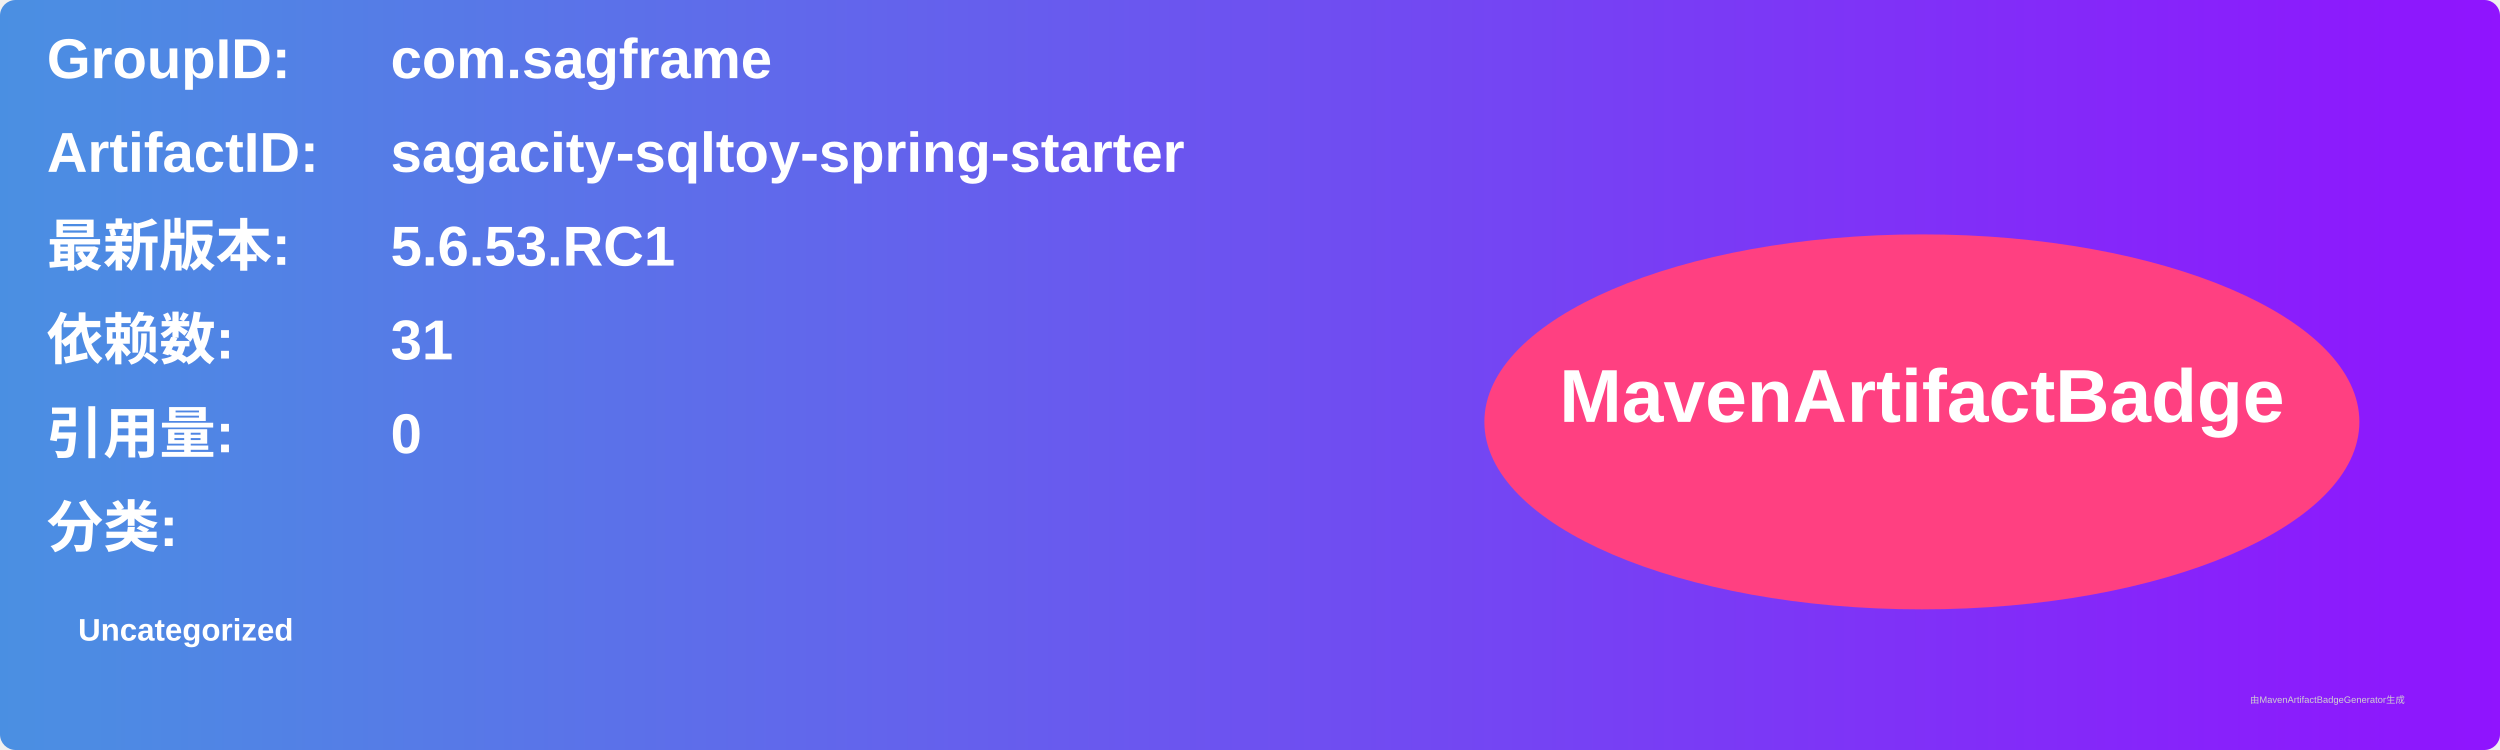
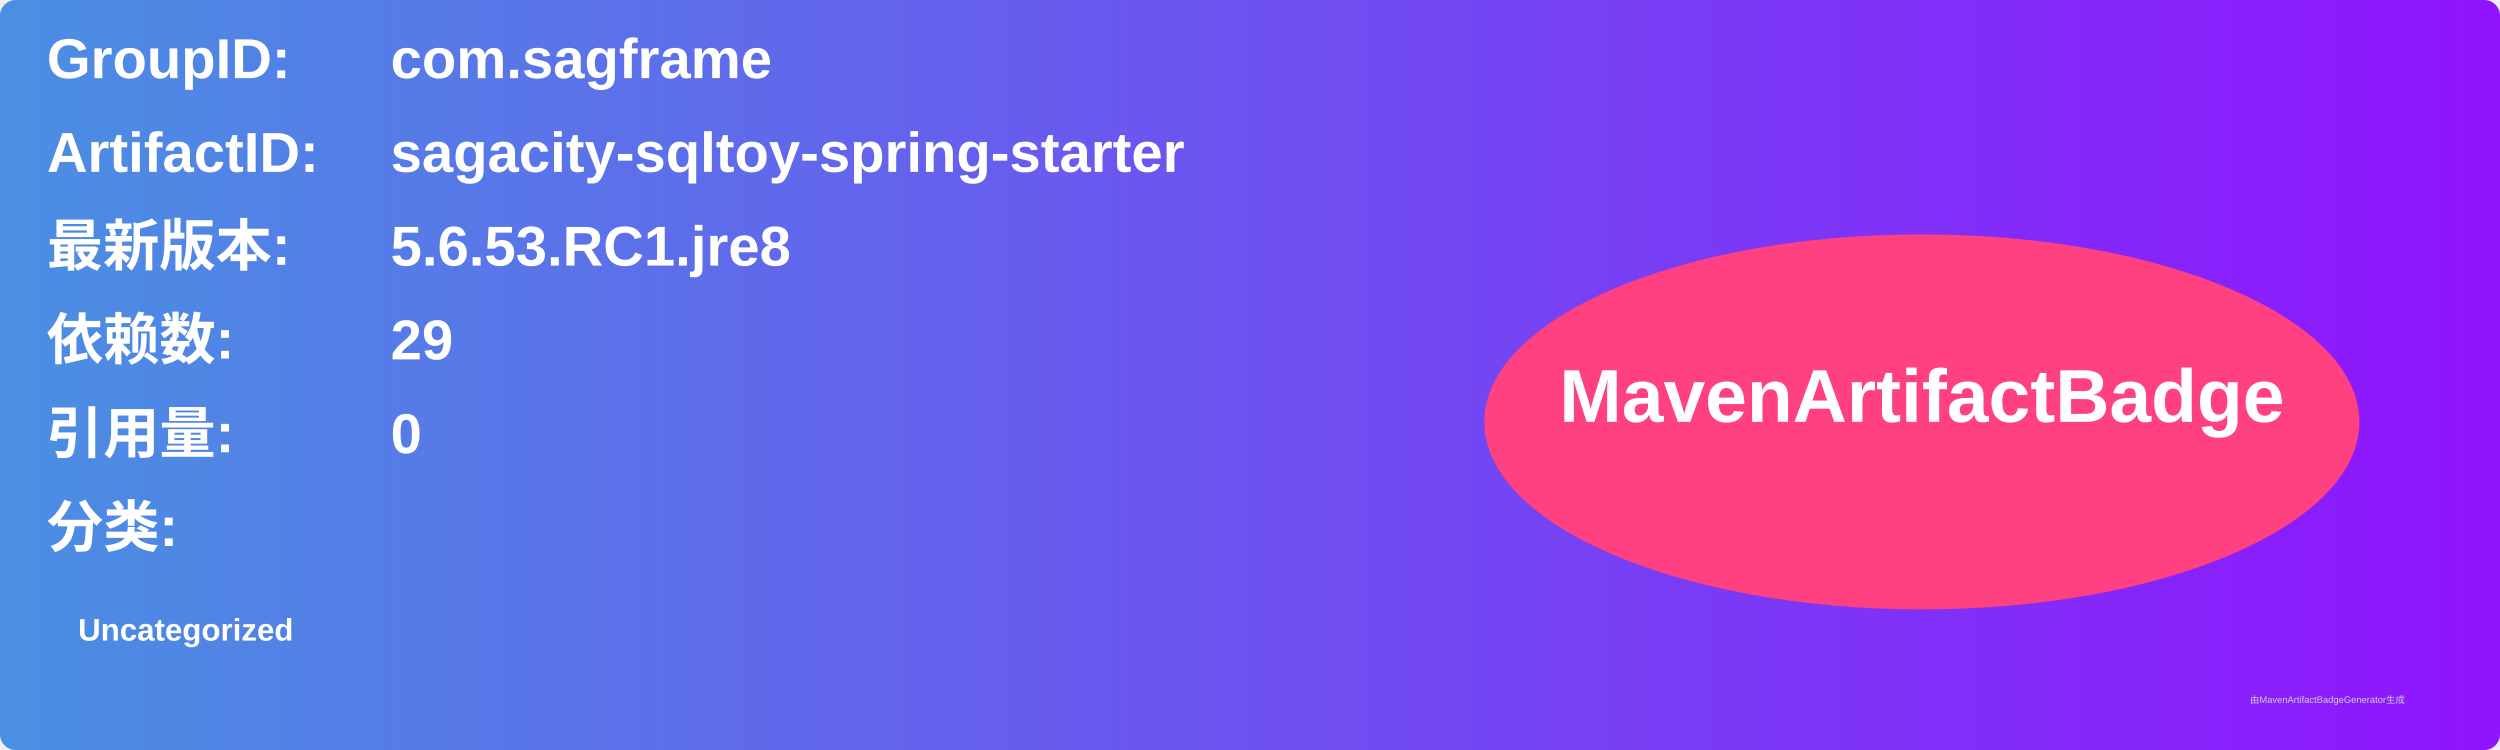
<svg xmlns="http://www.w3.org/2000/svg" width="800" height="240" viewBox="0 0 800 240">
  <linearGradient id="grad" x1="0%" y1="0%" x2="100%" y2="0%">
    <stop offset="0%" stop-color="#4a90e2" />
    <stop offset="100%" stop-color="#9013fe" />
  </linearGradient>
  <rect width="100%" height="100%" rx="5" ry="5" fill="url(#grad)" />
  <g transform="translate(15, 15)">
    <text x="0" y="10" font-family="Arial" font-size="18" fill="white" font-weight="bold" width="260">GroupID:</text>
    <text x="110" y="10" font-family="Arial" font-size="18" fill="white" font-weight="bold" width="460">com.sagframe</text>
    <text x="0" y="40" font-family="Arial" font-size="18" fill="white" font-weight="bold" width="260">ArtifactID:</text>
    <text x="110" y="40" font-family="Arial" font-size="18" fill="white" font-weight="bold" width="460">sagacity-sqltoy-spring-starter</text>
    <text x="0" y="70" font-family="Arial" font-size="18" fill="white" font-weight="bold">最新版本:</text>
    <text x="110" y="70" font-family="Arial" font-size="18" fill="white" font-weight="bold">
-       <tspan font-weight="bold">5.6.53.RC1</tspan>
+       <tspan font-weight="bold">5.6.53.RC1.jre8</tspan>
    </text>
    <text x="0" y="100" font-family="Arial" font-size="18" fill="white" font-weight="bold">依赖数: </text>
    <text x="110" y="100" font-family="Arial" font-size="18" fill="white">
-       <tspan font-weight="bold">31</tspan>
+       <tspan font-weight="bold">29</tspan>
    </text>
    <text x="0" y="130" font-family="Arial" font-size="18" fill="white" font-weight="bold">引用量: </text>
    <text x="110" y="130" font-family="Arial" font-size="18" fill="white">
      <tspan font-weight="bold">0</tspan>
    </text>
    <text x="0" y="160" font-family="Arial" font-size="18" fill="white" font-weight="bold">分类:</text>
    <text x="10" y="190" font-family="Arial" font-size="10" fill="white">
      <tspan font-weight="bold">Uncategorized</tspan>
    </text>
    <ellipse cx="600" cy="120" rx="140" ry="60" fill="#ff4081" />
    <text x="600" y="120" text-anchor="middle" font-family="Arial" font-size="24" fill="white" font-weight="bold">MavenArtifactBadge</text>
  </g>
  <text x="720" y="225" font-family="Arial" font-size="3" fill="#d0d0d0">由MavenArtifactBadgeGenerator生成</text>
</svg>
